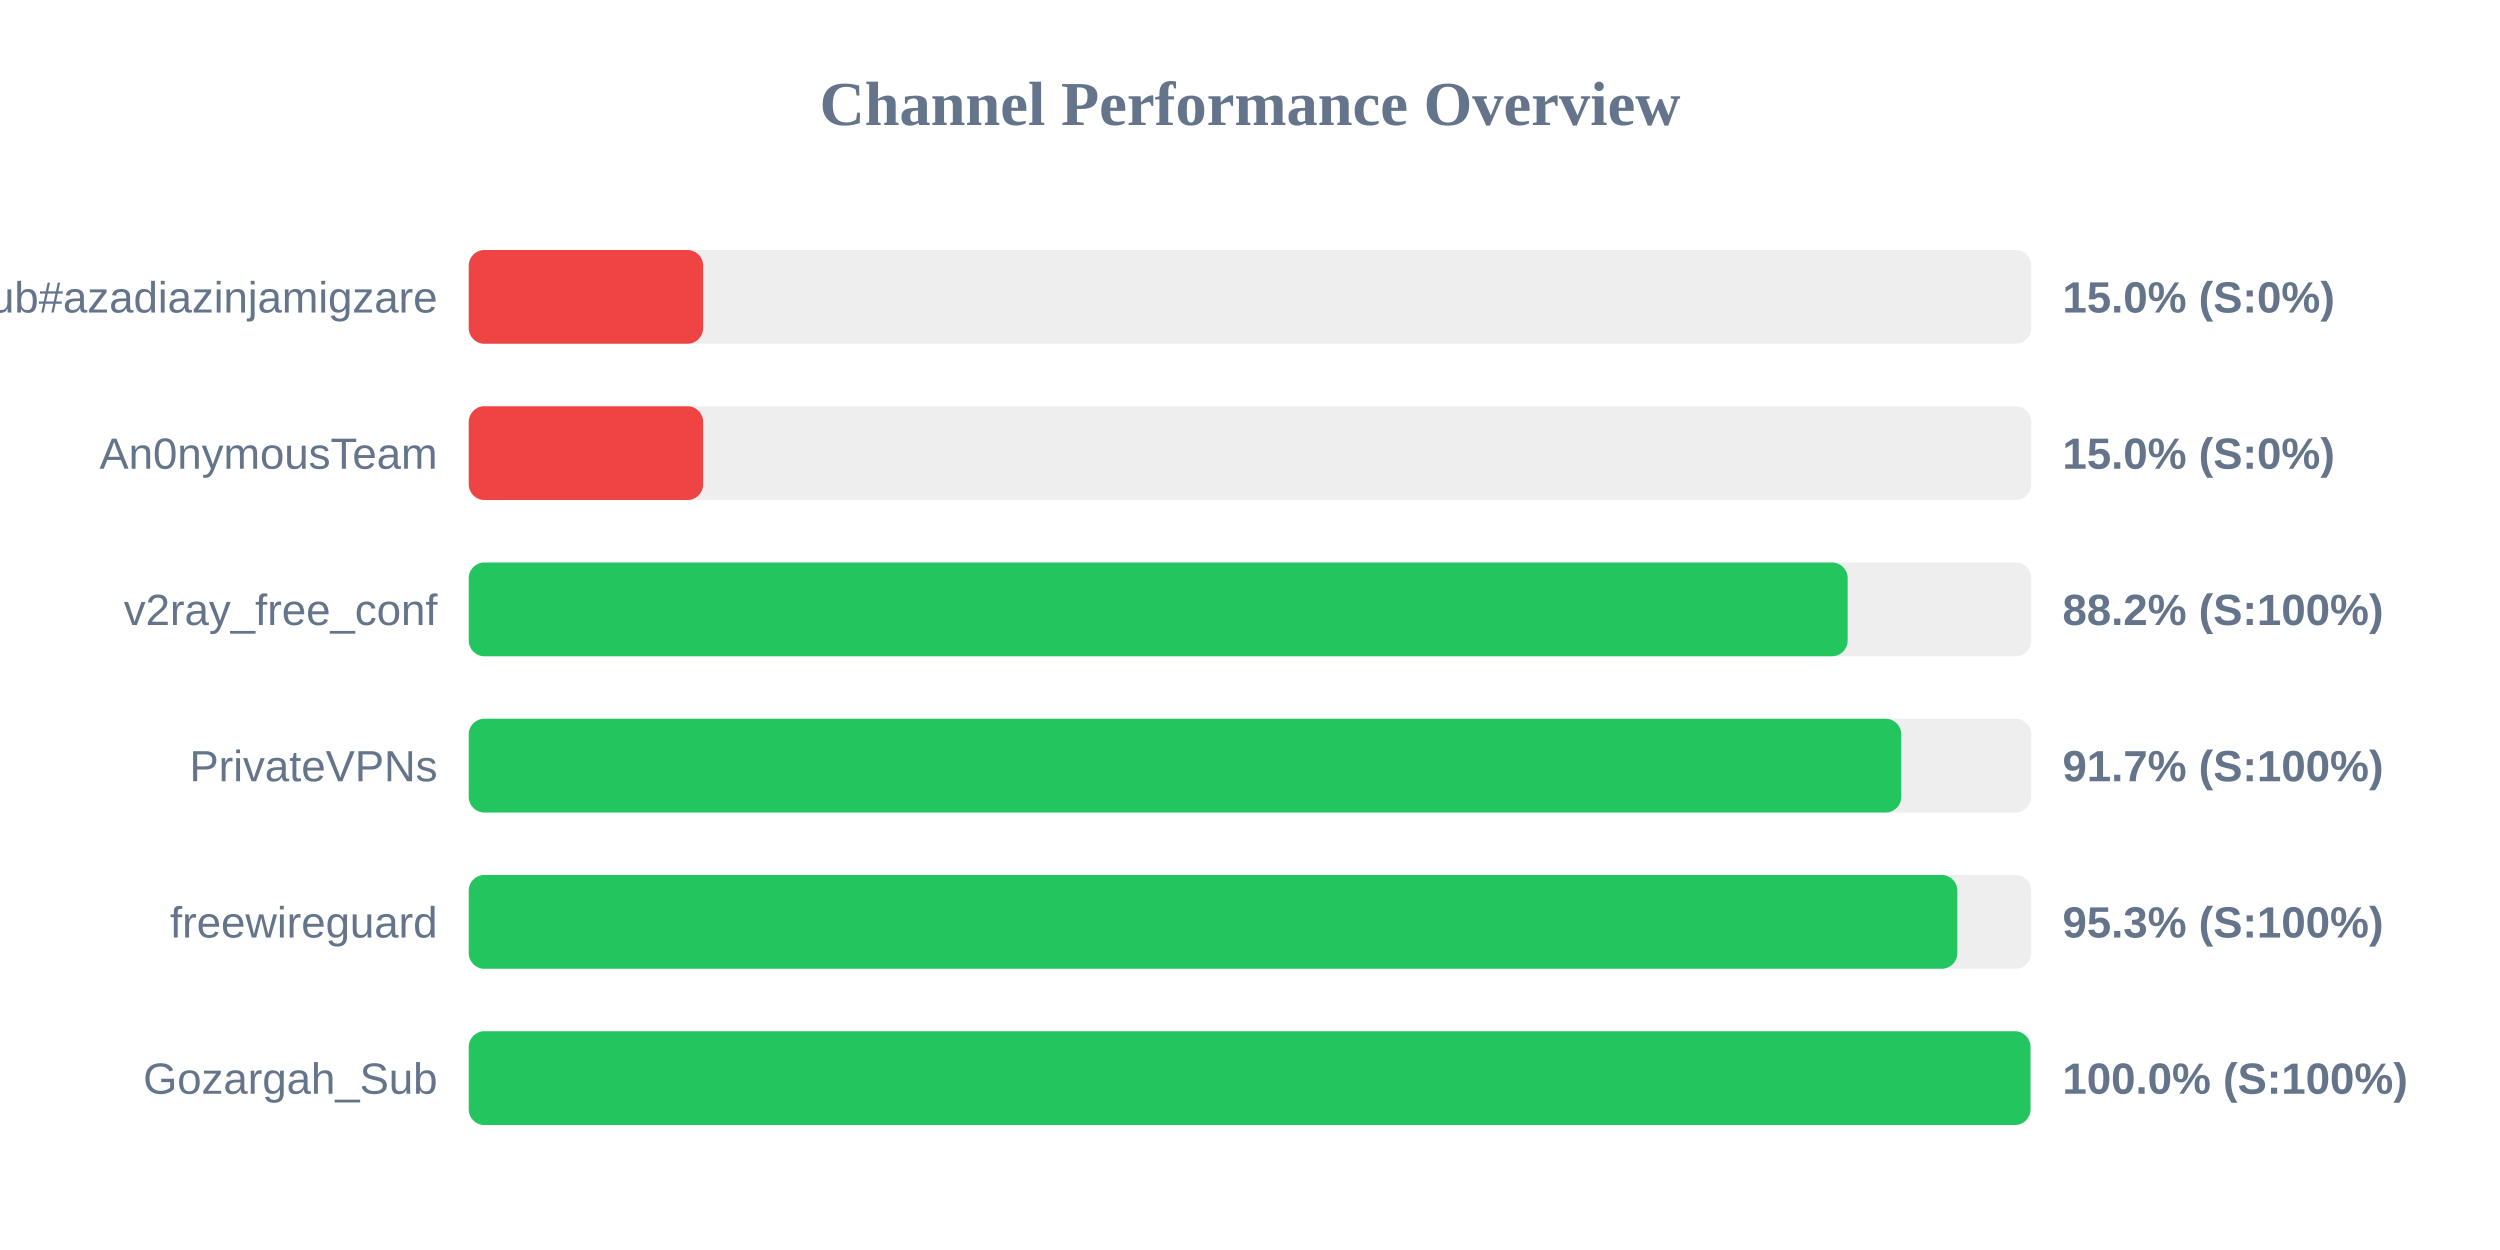
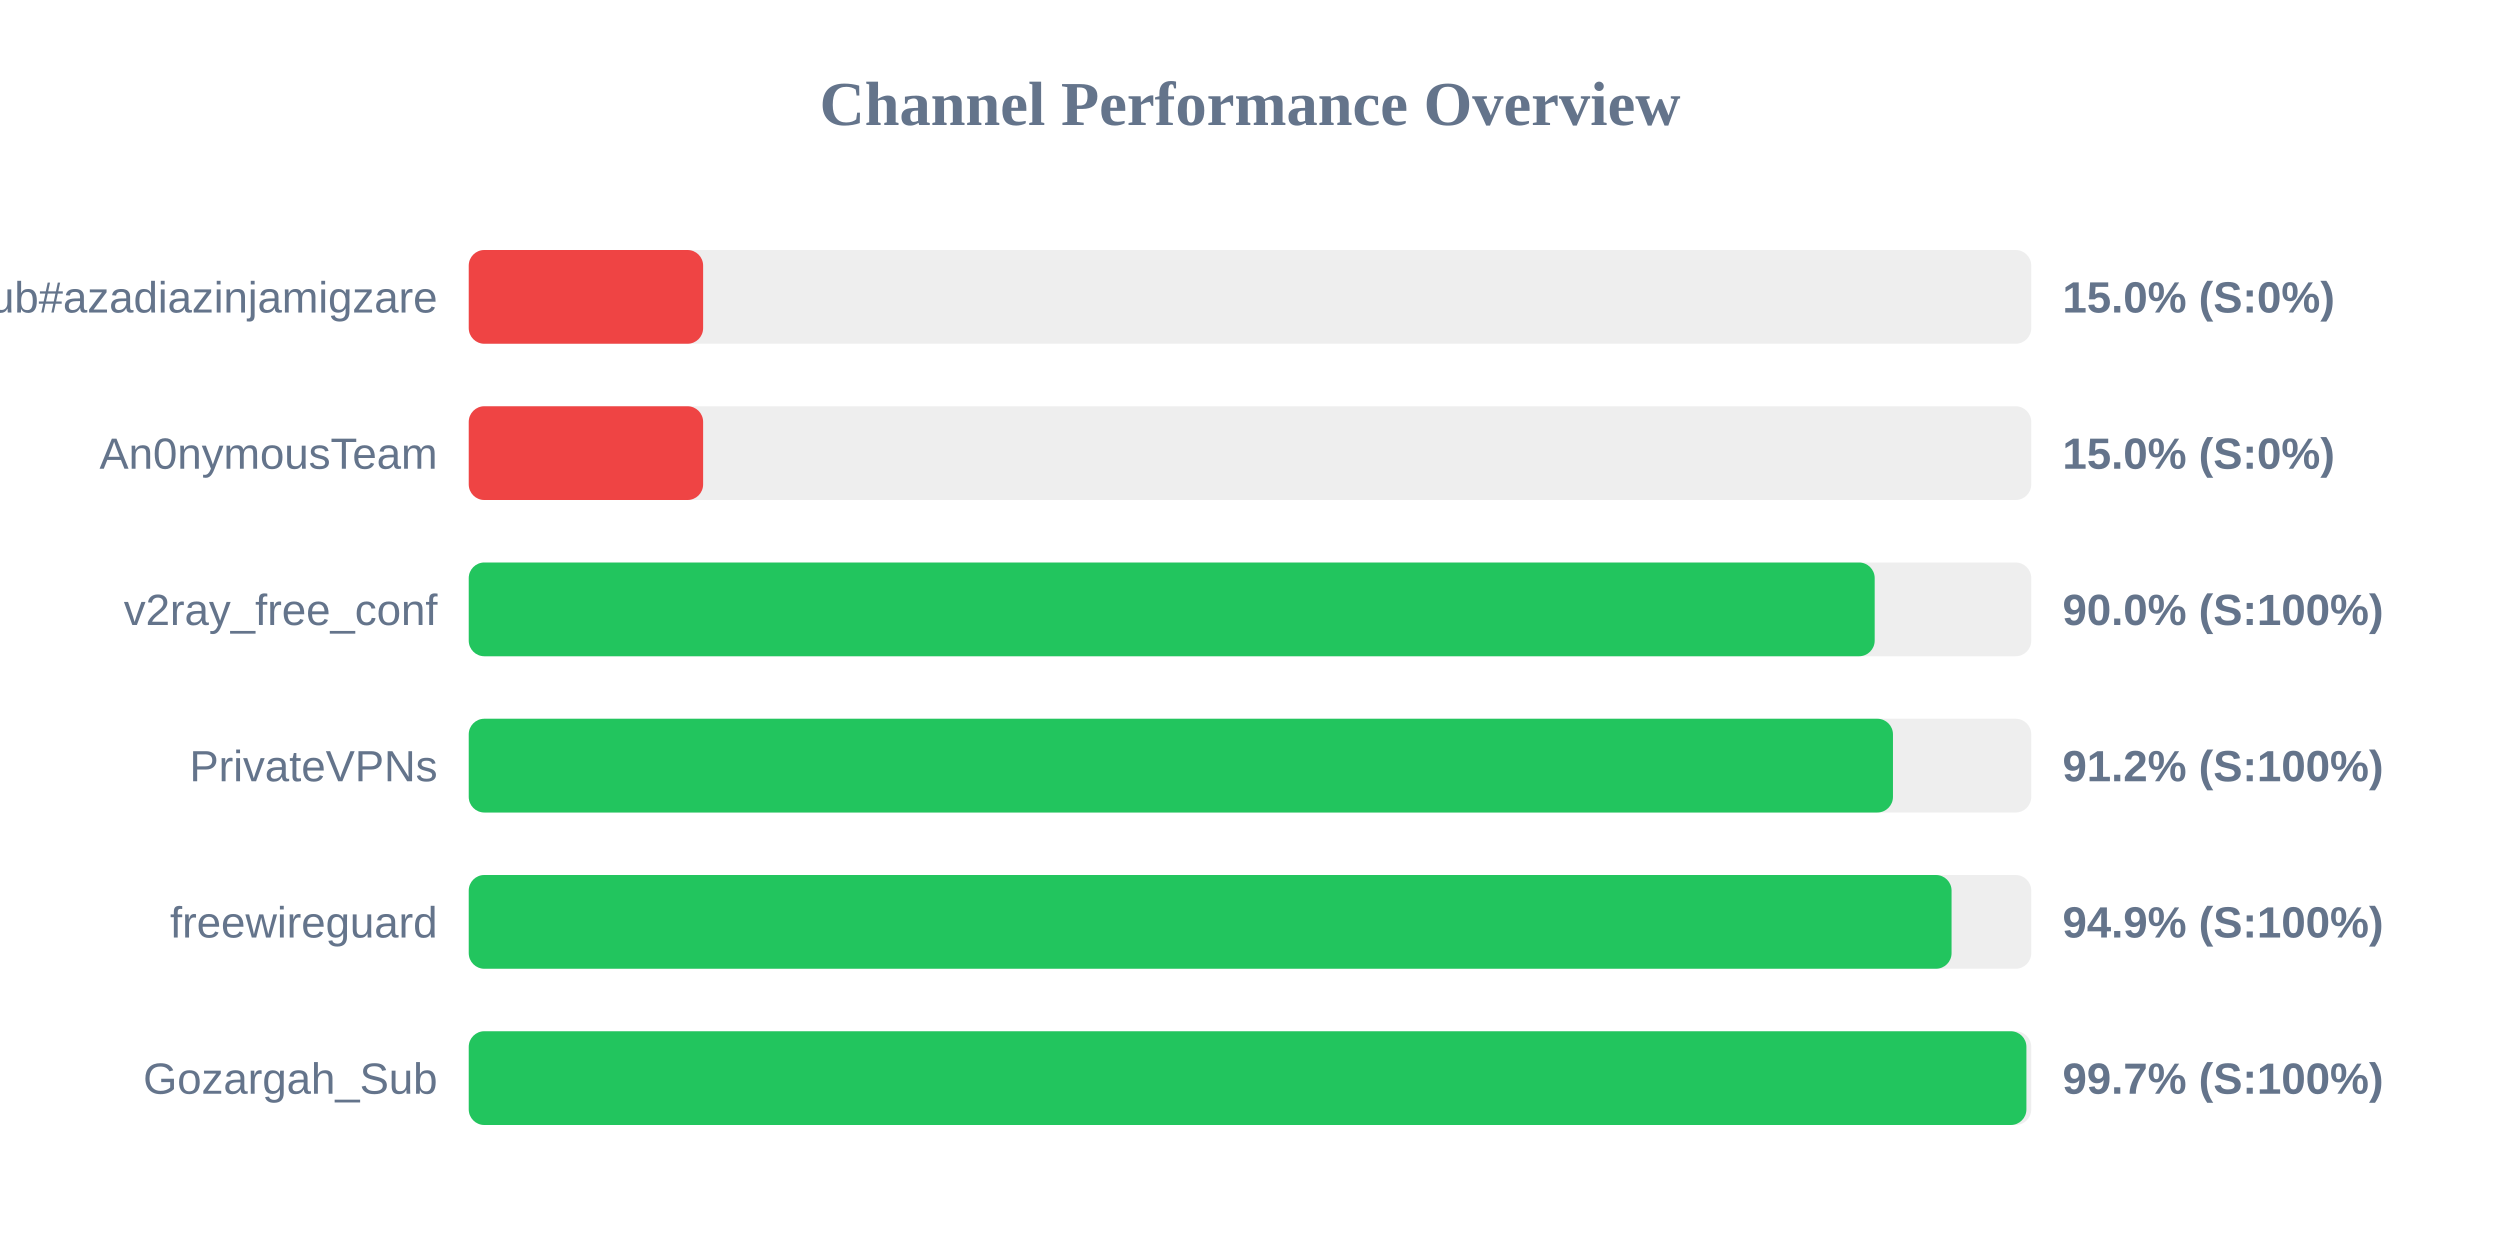
<svg xmlns="http://www.w3.org/2000/svg" width="800" height="400" version="1.1">
  <style>
        .row { font: 14px Arial; fill: #64748b; }
        .score { font: bold 14px Arial; fill: #64748b; }
    </style>
  <text x="400" y="40" text-anchor="middle" font-size="20px" font-weight="bold" fill="#64748b">Channel Performance Overview</text>
  <rect x="150" y="80" width="500" height="30" fill="#eee" rx="5" />
  <rect x="150" y="80" width="75.0" height="30" fill="#ef4444" rx="5" />
  <text x="140" y="100" text-anchor="end" class="row">Sub#azadiazinjamigzare</text>
  <text x="660" y="100" text-anchor="start" class="score">15.0% (S:0%)</text>
  <rect x="150" y="130" width="500" height="30" fill="#eee" rx="5" />
  <rect x="150" y="130" width="75.0" height="30" fill="#ef4444" rx="5" />
  <text x="140" y="150" text-anchor="end" class="row">An0nymousTeam</text>
  <text x="660" y="150" text-anchor="start" class="score">15.0% (S:0%)</text>
  <rect x="150" y="180" width="500" height="30" fill="#eee" rx="5" />
-   <rect x="150" y="180" width="441.25" height="30" fill="#22c55e" rx="5" />
+   <rect x="150" y="180" width="449.9" height="30" fill="#22c55e" rx="5" />
  <text x="140" y="200" text-anchor="end" class="row">v2ray_free_conf</text>
-   <text x="660" y="200" text-anchor="start" class="score">88.2% (S:100%)</text>
+   <text x="660" y="200" text-anchor="start" class="score">90.0% (S:100%)</text>
  <rect x="150" y="230" width="500" height="30" fill="#eee" rx="5" />
-   <rect x="150" y="230" width="458.4" height="30" fill="#22c55e" rx="5" />
+   <rect x="150" y="230" width="455.75" height="30" fill="#22c55e" rx="5" />
  <text x="140" y="250" text-anchor="end" class="row">PrivateVPNs</text>
-   <text x="660" y="250" text-anchor="start" class="score">91.7% (S:100%)</text>
+   <text x="660" y="250" text-anchor="start" class="score">91.2% (S:100%)</text>
  <rect x="150" y="280" width="500" height="30" fill="#eee" rx="5" />
-   <rect x="150" y="280" width="476.35" height="30" fill="#22c55e" rx="5" />
+   <rect x="150" y="280" width="474.5" height="30" fill="#22c55e" rx="5" />
  <text x="140" y="300" text-anchor="end" class="row">freewireguard</text>
-   <text x="660" y="300" text-anchor="start" class="score">95.3% (S:100%)</text>
+   <text x="660" y="300" text-anchor="start" class="score">94.9% (S:100%)</text>
  <rect x="150" y="330" width="500" height="30" fill="#eee" rx="5" />
-   <rect x="150" y="330" width="499.75" height="30" fill="#22c55e" rx="5" />
+   <rect x="150" y="330" width="498.45" height="30" fill="#22c55e" rx="5" />
  <text x="140" y="350" text-anchor="end" class="row">Gozargah_Sub</text>
-   <text x="660" y="350" text-anchor="start" class="score">100.0% (S:100%)</text>
+   <text x="660" y="350" text-anchor="start" class="score">99.7% (S:100%)</text>
</svg>
